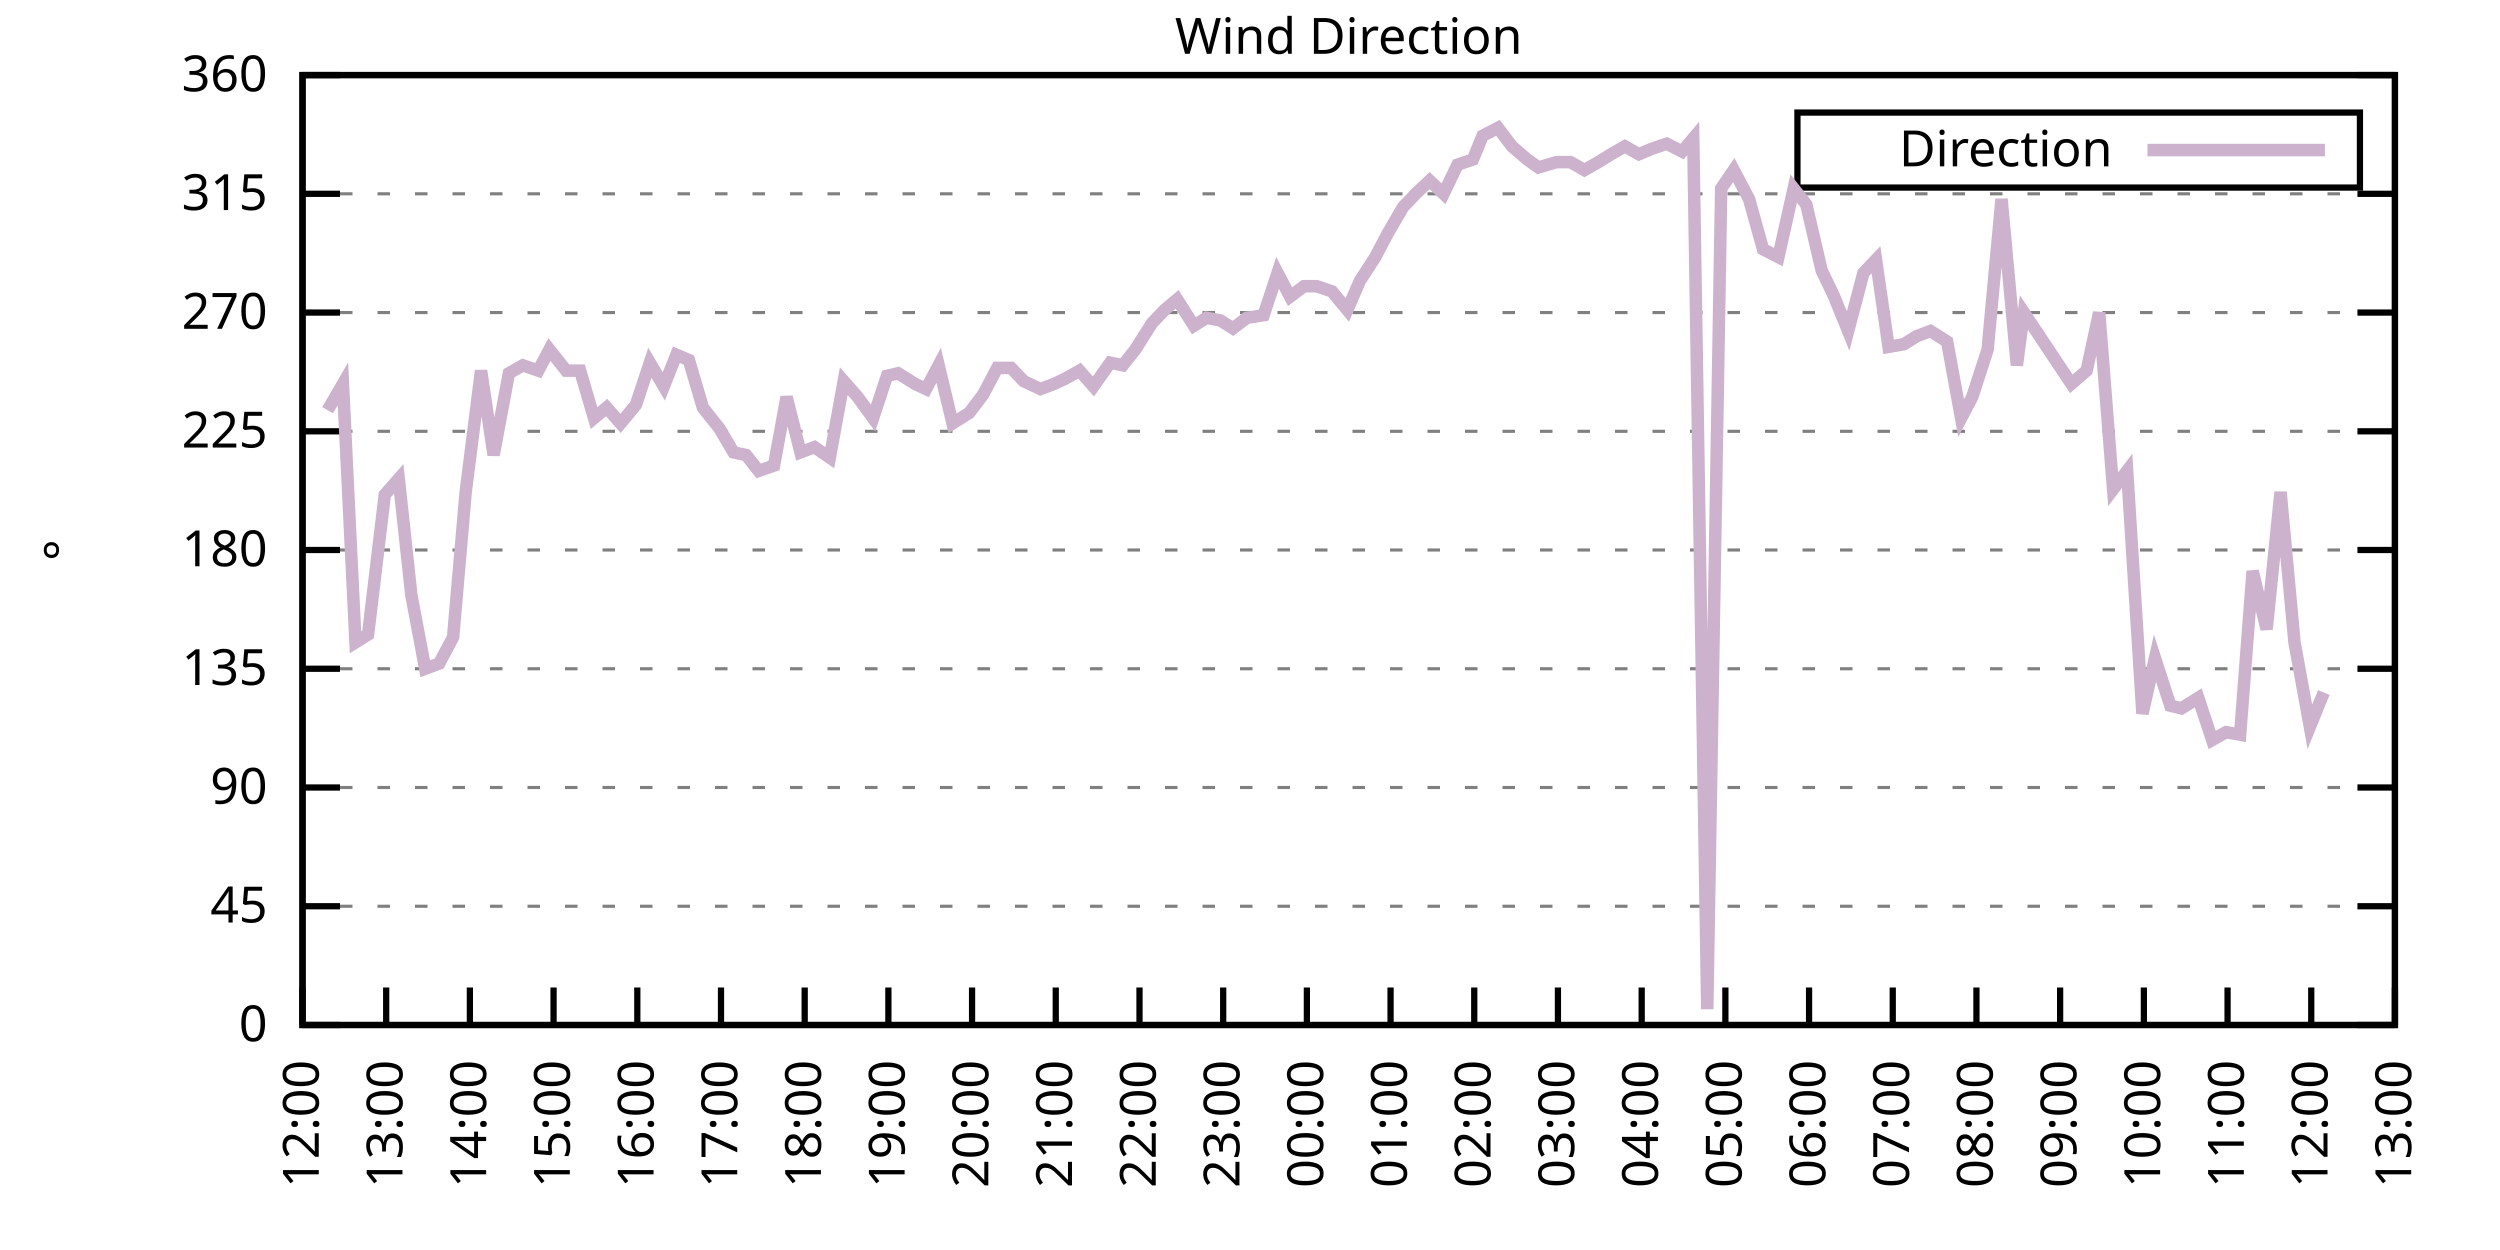
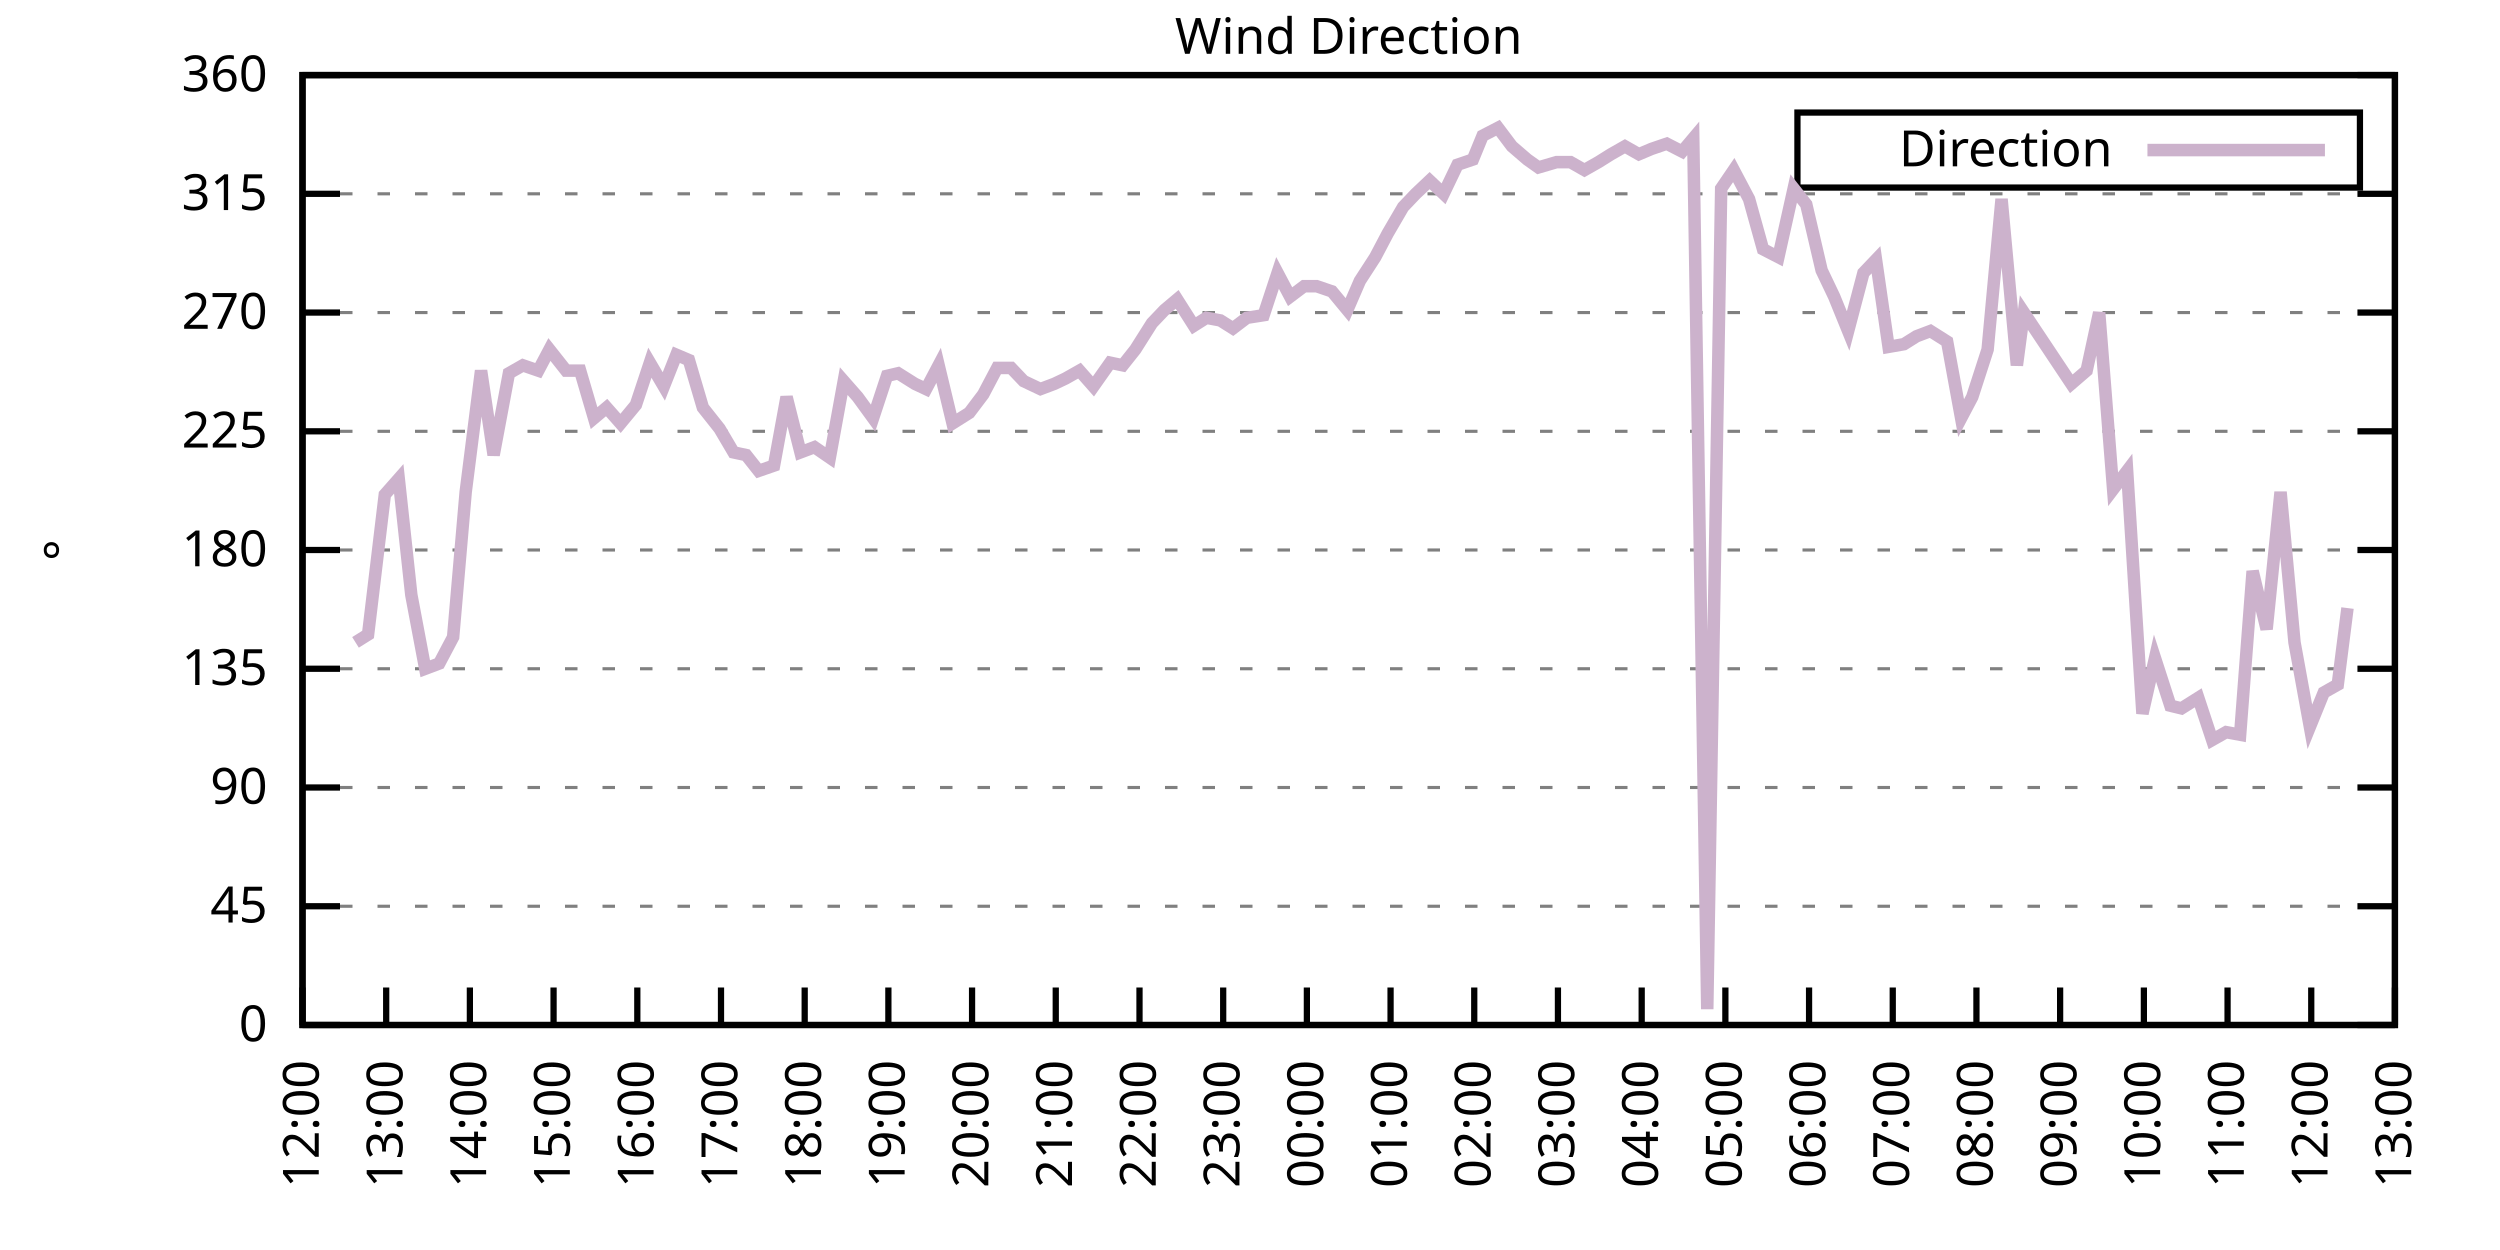
<svg xmlns="http://www.w3.org/2000/svg" xmlns:xlink="http://www.w3.org/1999/xlink" width="400" height="200" viewBox="0 0 400 200">
  <g id="gnuplot_canvas">
    <rect x="0" y="0" width="400" height="200" fill="none" />
    <defs>
      <circle id="gpDot" r="0.5" stroke-width="0.5" stroke="currentColor" />
      <path id="gpPt0" stroke-width="0.333" stroke="currentColor" d="M-1,0 h2 M0,-1 v2" />
      <path id="gpPt1" stroke-width="0.333" stroke="currentColor" d="M-1,-1 L1,1 M1,-1 L-1,1" />
      <path id="gpPt2" stroke-width="0.333" stroke="currentColor" d="M-1,0 L1,0 M0,-1 L0,1 M-1,-1 L1,1 M-1,1 L1,-1" />
      <rect id="gpPt3" stroke-width="0.333" stroke="currentColor" x="-1" y="-1" width="2" height="2" />
      <rect id="gpPt4" stroke-width="0.333" stroke="currentColor" fill="currentColor" x="-1" y="-1" width="2" height="2" />
      <circle id="gpPt5" stroke-width="0.333" stroke="currentColor" cx="0" cy="0" r="1" />
      <use xlink:href="#gpPt5" id="gpPt6" fill="currentColor" stroke="none" />
      <path id="gpPt7" stroke-width="0.333" stroke="currentColor" d="M0,-1.33 L-1.33,0.67 L1.33,0.67 z" />
      <use xlink:href="#gpPt7" id="gpPt8" fill="currentColor" stroke="none" />
      <use xlink:href="#gpPt7" id="gpPt9" stroke="currentColor" transform="rotate(180)" />
      <use xlink:href="#gpPt9" id="gpPt10" fill="currentColor" stroke="none" />
      <use xlink:href="#gpPt3" id="gpPt11" stroke="currentColor" transform="rotate(45)" />
      <use xlink:href="#gpPt11" id="gpPt12" fill="currentColor" stroke="none" />
      <path id="gpPt13" stroke-width="0.333" stroke="currentColor" d="M0,1.330 L1.265,0.411 L0.782,-1.067 L-0.782,-1.076 L-1.265,0.411 z" />
      <use xlink:href="#gpPt13" id="gpPt14" fill="currentColor" stroke="none" />
      <filter id="textbox" filterUnits="objectBoundingBox" x="0" y="0" height="1" width="1">
        <feFlood flood-color="white" flood-opacity="1" result="bgnd" />
        <feComposite in="SourceGraphic" in2="bgnd" operator="atop" />
      </filter>
      <filter id="greybox" filterUnits="objectBoundingBox" x="0" y="0" height="1" width="1">
        <feFlood flood-color="lightgrey" flood-opacity="1" result="grey" />
        <feComposite in="SourceGraphic" in2="grey" operator="atop" />
      </filter>
    </defs>
    <g fill="none" color="white" stroke="currentColor" stroke-width="1.00" stroke-linecap="butt" stroke-linejoin="miter">
</g>
    <g fill="none" color="black" stroke="currentColor" stroke-width="1.00" stroke-linecap="butt" stroke-linejoin="miter">
      <g stroke="none" shape-rendering="crispEdges">
        <polygon fill="rgb(255, 255, 255)" points="48.40,164.00 383.18,164.00 383.18,12.02 48.40,12.02 " />
      </g>
    </g>
    <g fill="none" color="black" stroke="currentColor" stroke-width="1.00" stroke-linecap="butt" stroke-linejoin="miter">
</g>
    <g fill="none" color="black" stroke="black" stroke-width="0.50" stroke-linecap="butt" stroke-linejoin="miter">
</g>
    <g fill="none" color="gray" stroke="currentColor" stroke-width="0.50" stroke-linecap="butt" stroke-linejoin="miter">
      <path stroke="gray" stroke-dasharray="2,4" class="gridline" d="M48.40,164.00 L383.19,164.00  " />
    </g>
    <g fill="none" color="gray" stroke="gray" stroke-width="1.00" stroke-linecap="butt" stroke-linejoin="miter">
</g>
    <g fill="none" color="black" stroke="currentColor" stroke-width="1.00" stroke-linecap="butt" stroke-linejoin="miter">
      <path stroke="black" d="M48.40,164.00 L54.40,164.00 M383.19,164.00 L377.19,164.00  " />
      <g transform="translate(42.80,166.60)" stroke="none" fill="black" font-family="Sans" font-size="8.00" text-anchor="end">
        <text>
          <tspan font-family="Sans"> 0</tspan>
        </text>
      </g>
    </g>
    <g fill="none" color="black" stroke="currentColor" stroke-width="1.00" stroke-linecap="butt" stroke-linejoin="miter">
</g>
    <g fill="none" color="black" stroke="black" stroke-width="0.50" stroke-linecap="butt" stroke-linejoin="miter">
</g>
    <g fill="none" color="gray" stroke="currentColor" stroke-width="0.50" stroke-linecap="butt" stroke-linejoin="miter">
      <path stroke="gray" stroke-dasharray="2,4" class="gridline" d="M48.40,145.00 L383.19,145.00  " />
    </g>
    <g fill="none" color="gray" stroke="gray" stroke-width="1.00" stroke-linecap="butt" stroke-linejoin="miter">
</g>
    <g fill="none" color="black" stroke="currentColor" stroke-width="1.00" stroke-linecap="butt" stroke-linejoin="miter">
      <path stroke="black" d="M48.40,145.00 L54.40,145.00 M383.19,145.00 L377.19,145.00  " />
      <g transform="translate(42.80,147.60)" stroke="none" fill="black" font-family="Sans" font-size="8.00" text-anchor="end">
        <text>
          <tspan font-family="Sans"> 45</tspan>
        </text>
      </g>
    </g>
    <g fill="none" color="black" stroke="currentColor" stroke-width="1.00" stroke-linecap="butt" stroke-linejoin="miter">
</g>
    <g fill="none" color="black" stroke="black" stroke-width="0.50" stroke-linecap="butt" stroke-linejoin="miter">
</g>
    <g fill="none" color="gray" stroke="currentColor" stroke-width="0.50" stroke-linecap="butt" stroke-linejoin="miter">
      <path stroke="gray" stroke-dasharray="2,4" class="gridline" d="M48.40,126.00 L383.19,126.00  " />
    </g>
    <g fill="none" color="gray" stroke="gray" stroke-width="1.00" stroke-linecap="butt" stroke-linejoin="miter">
</g>
    <g fill="none" color="black" stroke="currentColor" stroke-width="1.00" stroke-linecap="butt" stroke-linejoin="miter">
      <path stroke="black" d="M48.40,126.00 L54.40,126.00 M383.19,126.00 L377.19,126.00  " />
      <g transform="translate(42.80,128.60)" stroke="none" fill="black" font-family="Sans" font-size="8.00" text-anchor="end">
        <text>
          <tspan font-family="Sans"> 90</tspan>
        </text>
      </g>
    </g>
    <g fill="none" color="black" stroke="currentColor" stroke-width="1.00" stroke-linecap="butt" stroke-linejoin="miter">
</g>
    <g fill="none" color="black" stroke="black" stroke-width="0.50" stroke-linecap="butt" stroke-linejoin="miter">
</g>
    <g fill="none" color="gray" stroke="currentColor" stroke-width="0.50" stroke-linecap="butt" stroke-linejoin="miter">
      <path stroke="gray" stroke-dasharray="2,4" class="gridline" d="M48.40,107.00 L383.19,107.00  " />
    </g>
    <g fill="none" color="gray" stroke="gray" stroke-width="1.00" stroke-linecap="butt" stroke-linejoin="miter">
</g>
    <g fill="none" color="black" stroke="currentColor" stroke-width="1.00" stroke-linecap="butt" stroke-linejoin="miter">
      <path stroke="black" d="M48.40,107.00 L54.40,107.00 M383.19,107.00 L377.19,107.00  " />
      <g transform="translate(42.80,109.60)" stroke="none" fill="black" font-family="Sans" font-size="8.00" text-anchor="end">
        <text>
          <tspan font-family="Sans"> 135</tspan>
        </text>
      </g>
    </g>
    <g fill="none" color="black" stroke="currentColor" stroke-width="1.00" stroke-linecap="butt" stroke-linejoin="miter">
</g>
    <g fill="none" color="black" stroke="black" stroke-width="0.50" stroke-linecap="butt" stroke-linejoin="miter">
</g>
    <g fill="none" color="gray" stroke="currentColor" stroke-width="0.50" stroke-linecap="butt" stroke-linejoin="miter">
      <path stroke="gray" stroke-dasharray="2,4" class="gridline" d="M48.40,88.00 L383.19,88.00  " />
    </g>
    <g fill="none" color="gray" stroke="gray" stroke-width="1.00" stroke-linecap="butt" stroke-linejoin="miter">
</g>
    <g fill="none" color="black" stroke="currentColor" stroke-width="1.00" stroke-linecap="butt" stroke-linejoin="miter">
      <path stroke="black" d="M48.40,88.00 L54.40,88.00 M383.19,88.00 L377.19,88.00  " />
      <g transform="translate(42.80,90.60)" stroke="none" fill="black" font-family="Sans" font-size="8.00" text-anchor="end">
        <text>
          <tspan font-family="Sans"> 180</tspan>
        </text>
      </g>
    </g>
    <g fill="none" color="black" stroke="currentColor" stroke-width="1.00" stroke-linecap="butt" stroke-linejoin="miter">
</g>
    <g fill="none" color="black" stroke="black" stroke-width="0.50" stroke-linecap="butt" stroke-linejoin="miter">
</g>
    <g fill="none" color="gray" stroke="currentColor" stroke-width="0.50" stroke-linecap="butt" stroke-linejoin="miter">
      <path stroke="gray" stroke-dasharray="2,4" class="gridline" d="M48.40,69.01 L383.19,69.01  " />
    </g>
    <g fill="none" color="gray" stroke="gray" stroke-width="1.00" stroke-linecap="butt" stroke-linejoin="miter">
</g>
    <g fill="none" color="black" stroke="currentColor" stroke-width="1.00" stroke-linecap="butt" stroke-linejoin="miter">
      <path stroke="black" d="M48.40,69.01 L54.40,69.01 M383.19,69.01 L377.19,69.01  " />
      <g transform="translate(42.80,71.61)" stroke="none" fill="black" font-family="Sans" font-size="8.00" text-anchor="end">
        <text>
          <tspan font-family="Sans"> 225</tspan>
        </text>
      </g>
    </g>
    <g fill="none" color="black" stroke="currentColor" stroke-width="1.00" stroke-linecap="butt" stroke-linejoin="miter">
</g>
    <g fill="none" color="black" stroke="black" stroke-width="0.50" stroke-linecap="butt" stroke-linejoin="miter">
</g>
    <g fill="none" color="gray" stroke="currentColor" stroke-width="0.50" stroke-linecap="butt" stroke-linejoin="miter">
      <path stroke="gray" stroke-dasharray="2,4" class="gridline" d="M48.40,50.01 L383.19,50.01  " />
    </g>
    <g fill="none" color="gray" stroke="gray" stroke-width="1.00" stroke-linecap="butt" stroke-linejoin="miter">
</g>
    <g fill="none" color="black" stroke="currentColor" stroke-width="1.00" stroke-linecap="butt" stroke-linejoin="miter">
      <path stroke="black" d="M48.40,50.01 L54.40,50.01 M383.19,50.01 L377.19,50.01  " />
      <g transform="translate(42.80,52.61)" stroke="none" fill="black" font-family="Sans" font-size="8.00" text-anchor="end">
        <text>
          <tspan font-family="Sans"> 270</tspan>
        </text>
      </g>
    </g>
    <g fill="none" color="black" stroke="currentColor" stroke-width="1.00" stroke-linecap="butt" stroke-linejoin="miter">
</g>
    <g fill="none" color="black" stroke="black" stroke-width="0.50" stroke-linecap="butt" stroke-linejoin="miter">
</g>
    <g fill="none" color="gray" stroke="currentColor" stroke-width="0.50" stroke-linecap="butt" stroke-linejoin="miter">
      <path stroke="gray" stroke-dasharray="2,4" class="gridline" d="M48.40,31.01 L383.19,31.01  " />
    </g>
    <g fill="none" color="gray" stroke="gray" stroke-width="1.00" stroke-linecap="butt" stroke-linejoin="miter">
</g>
    <g fill="none" color="black" stroke="currentColor" stroke-width="1.00" stroke-linecap="butt" stroke-linejoin="miter">
      <path stroke="black" d="M48.40,31.01 L54.40,31.01 M383.19,31.01 L377.19,31.01  " />
      <g transform="translate(42.80,33.61)" stroke="none" fill="black" font-family="Sans" font-size="8.00" text-anchor="end">
        <text>
          <tspan font-family="Sans"> 315</tspan>
        </text>
      </g>
    </g>
    <g fill="none" color="black" stroke="currentColor" stroke-width="1.00" stroke-linecap="butt" stroke-linejoin="miter">
</g>
    <g fill="none" color="black" stroke="black" stroke-width="0.50" stroke-linecap="butt" stroke-linejoin="miter">
</g>
    <g fill="none" color="gray" stroke="currentColor" stroke-width="0.50" stroke-linecap="butt" stroke-linejoin="miter">
      <path stroke="gray" stroke-dasharray="2,4" class="gridline" d="M48.40,12.01 L383.19,12.01  " />
    </g>
    <g fill="none" color="gray" stroke="gray" stroke-width="1.00" stroke-linecap="butt" stroke-linejoin="miter">
</g>
    <g fill="none" color="black" stroke="currentColor" stroke-width="1.00" stroke-linecap="butt" stroke-linejoin="miter">
      <path stroke="black" d="M48.40,12.01 L54.40,12.01 M383.19,12.01 L377.19,12.01  " />
      <g transform="translate(42.80,14.61)" stroke="none" fill="black" font-family="Sans" font-size="8.00" text-anchor="end">
        <text>
          <tspan font-family="Sans"> 360</tspan>
        </text>
      </g>
    </g>
    <g fill="none" color="black" stroke="currentColor" stroke-width="1.00" stroke-linecap="butt" stroke-linejoin="miter">
      <path stroke="black" d="M48.40,164.00 L48.40,158.00  " />
      <g transform="translate(51.00,169.60) rotate(270.00)" stroke="none" fill="black" font-family="Sans" font-size="8.00" text-anchor="end">
        <text>
          <tspan font-family="Sans">12:00</tspan>
        </text>
      </g>
    </g>
    <g fill="none" color="black" stroke="currentColor" stroke-width="1.00" stroke-linecap="butt" stroke-linejoin="miter">
      <path stroke="black" d="M61.79,164.00 L61.79,158.00  " />
      <g transform="translate(64.39,169.60) rotate(270.00)" stroke="none" fill="black" font-family="Sans" font-size="8.00" text-anchor="end">
        <text>
          <tspan font-family="Sans">13:00</tspan>
        </text>
      </g>
    </g>
    <g fill="none" color="black" stroke="currentColor" stroke-width="1.00" stroke-linecap="butt" stroke-linejoin="miter">
      <path stroke="black" d="M75.18,164.00 L75.18,158.00  " />
      <g transform="translate(77.78,169.60) rotate(270.00)" stroke="none" fill="black" font-family="Sans" font-size="8.00" text-anchor="end">
        <text>
          <tspan font-family="Sans">14:00</tspan>
        </text>
      </g>
    </g>
    <g fill="none" color="black" stroke="currentColor" stroke-width="1.00" stroke-linecap="butt" stroke-linejoin="miter">
      <path stroke="black" d="M88.57,164.00 L88.57,158.00  " />
      <g transform="translate(91.17,169.60) rotate(270.00)" stroke="none" fill="black" font-family="Sans" font-size="8.00" text-anchor="end">
        <text>
          <tspan font-family="Sans">15:00</tspan>
        </text>
      </g>
    </g>
    <g fill="none" color="black" stroke="currentColor" stroke-width="1.00" stroke-linecap="butt" stroke-linejoin="miter">
      <path stroke="black" d="M101.97,164.00 L101.97,158.00  " />
      <g transform="translate(104.57,169.60) rotate(270.00)" stroke="none" fill="black" font-family="Sans" font-size="8.00" text-anchor="end">
        <text>
          <tspan font-family="Sans">16:00</tspan>
        </text>
      </g>
    </g>
    <g fill="none" color="black" stroke="currentColor" stroke-width="1.00" stroke-linecap="butt" stroke-linejoin="miter">
      <path stroke="black" d="M115.36,164.00 L115.36,158.00  " />
      <g transform="translate(117.96,169.60) rotate(270.00)" stroke="none" fill="black" font-family="Sans" font-size="8.00" text-anchor="end">
        <text>
          <tspan font-family="Sans">17:00</tspan>
        </text>
      </g>
    </g>
    <g fill="none" color="black" stroke="currentColor" stroke-width="1.00" stroke-linecap="butt" stroke-linejoin="miter">
      <path stroke="black" d="M128.75,164.00 L128.75,158.00  " />
      <g transform="translate(131.35,169.60) rotate(270.00)" stroke="none" fill="black" font-family="Sans" font-size="8.00" text-anchor="end">
        <text>
          <tspan font-family="Sans">18:00</tspan>
        </text>
      </g>
    </g>
    <g fill="none" color="black" stroke="currentColor" stroke-width="1.00" stroke-linecap="butt" stroke-linejoin="miter">
      <path stroke="black" d="M142.14,164.00 L142.14,158.00  " />
      <g transform="translate(144.74,169.60) rotate(270.00)" stroke="none" fill="black" font-family="Sans" font-size="8.00" text-anchor="end">
        <text>
          <tspan font-family="Sans">19:00</tspan>
        </text>
      </g>
    </g>
    <g fill="none" color="black" stroke="currentColor" stroke-width="1.00" stroke-linecap="butt" stroke-linejoin="miter">
      <path stroke="black" d="M155.53,164.00 L155.53,158.00  " />
      <g transform="translate(158.13,169.60) rotate(270.00)" stroke="none" fill="black" font-family="Sans" font-size="8.00" text-anchor="end">
        <text>
          <tspan font-family="Sans">20:00</tspan>
        </text>
      </g>
    </g>
    <g fill="none" color="black" stroke="currentColor" stroke-width="1.00" stroke-linecap="butt" stroke-linejoin="miter">
      <path stroke="black" d="M168.92,164.00 L168.92,158.00  " />
      <g transform="translate(171.52,169.60) rotate(270.00)" stroke="none" fill="black" font-family="Sans" font-size="8.00" text-anchor="end">
        <text>
          <tspan font-family="Sans">21:00</tspan>
        </text>
      </g>
    </g>
    <g fill="none" color="black" stroke="currentColor" stroke-width="1.00" stroke-linecap="butt" stroke-linejoin="miter">
      <path stroke="black" d="M182.32,164.00 L182.32,158.00  " />
      <g transform="translate(184.92,169.60) rotate(270.00)" stroke="none" fill="black" font-family="Sans" font-size="8.00" text-anchor="end">
        <text>
          <tspan font-family="Sans">22:00</tspan>
        </text>
      </g>
    </g>
    <g fill="none" color="black" stroke="currentColor" stroke-width="1.00" stroke-linecap="butt" stroke-linejoin="miter">
      <path stroke="black" d="M195.71,164.00 L195.71,158.00  " />
      <g transform="translate(198.31,169.60) rotate(270.00)" stroke="none" fill="black" font-family="Sans" font-size="8.00" text-anchor="end">
        <text>
          <tspan font-family="Sans">23:00</tspan>
        </text>
      </g>
    </g>
    <g fill="none" color="black" stroke="currentColor" stroke-width="1.00" stroke-linecap="butt" stroke-linejoin="miter">
      <path stroke="black" d="M209.10,164.00 L209.10,158.00  " />
      <g transform="translate(211.70,169.60) rotate(270.00)" stroke="none" fill="black" font-family="Sans" font-size="8.00" text-anchor="end">
        <text>
          <tspan font-family="Sans">00:00</tspan>
        </text>
      </g>
    </g>
    <g fill="none" color="black" stroke="currentColor" stroke-width="1.00" stroke-linecap="butt" stroke-linejoin="miter">
      <path stroke="black" d="M222.49,164.00 L222.49,158.00  " />
      <g transform="translate(225.09,169.60) rotate(270.00)" stroke="none" fill="black" font-family="Sans" font-size="8.00" text-anchor="end">
        <text>
          <tspan font-family="Sans">01:00</tspan>
        </text>
      </g>
    </g>
    <g fill="none" color="black" stroke="currentColor" stroke-width="1.00" stroke-linecap="butt" stroke-linejoin="miter">
      <path stroke="black" d="M235.88,164.00 L235.88,158.00  " />
      <g transform="translate(238.48,169.60) rotate(270.00)" stroke="none" fill="black" font-family="Sans" font-size="8.00" text-anchor="end">
        <text>
          <tspan font-family="Sans">02:00</tspan>
        </text>
      </g>
    </g>
    <g fill="none" color="black" stroke="currentColor" stroke-width="1.00" stroke-linecap="butt" stroke-linejoin="miter">
      <path stroke="black" d="M249.27,164.00 L249.27,158.00  " />
      <g transform="translate(251.87,169.60) rotate(270.00)" stroke="none" fill="black" font-family="Sans" font-size="8.00" text-anchor="end">
        <text>
          <tspan font-family="Sans">03:00</tspan>
        </text>
      </g>
    </g>
    <g fill="none" color="black" stroke="currentColor" stroke-width="1.00" stroke-linecap="butt" stroke-linejoin="miter">
      <path stroke="black" d="M262.67,164.00 L262.67,158.00  " />
      <g transform="translate(265.27,169.60) rotate(270.00)" stroke="none" fill="black" font-family="Sans" font-size="8.00" text-anchor="end">
        <text>
          <tspan font-family="Sans">04:00</tspan>
        </text>
      </g>
    </g>
    <g fill="none" color="black" stroke="currentColor" stroke-width="1.00" stroke-linecap="butt" stroke-linejoin="miter">
      <path stroke="black" d="M276.06,164.00 L276.06,158.00  " />
      <g transform="translate(278.66,169.60) rotate(270.00)" stroke="none" fill="black" font-family="Sans" font-size="8.00" text-anchor="end">
        <text>
          <tspan font-family="Sans">05:00</tspan>
        </text>
      </g>
    </g>
    <g fill="none" color="black" stroke="currentColor" stroke-width="1.00" stroke-linecap="butt" stroke-linejoin="miter">
      <path stroke="black" d="M289.45,164.00 L289.45,158.00  " />
      <g transform="translate(292.05,169.60) rotate(270.00)" stroke="none" fill="black" font-family="Sans" font-size="8.00" text-anchor="end">
        <text>
          <tspan font-family="Sans">06:00</tspan>
        </text>
      </g>
    </g>
    <g fill="none" color="black" stroke="currentColor" stroke-width="1.00" stroke-linecap="butt" stroke-linejoin="miter">
      <path stroke="black" d="M302.84,164.00 L302.84,158.00  " />
      <g transform="translate(305.44,169.60) rotate(270.00)" stroke="none" fill="black" font-family="Sans" font-size="8.00" text-anchor="end">
        <text>
          <tspan font-family="Sans">07:00</tspan>
        </text>
      </g>
    </g>
    <g fill="none" color="black" stroke="currentColor" stroke-width="1.00" stroke-linecap="butt" stroke-linejoin="miter">
      <path stroke="black" d="M316.23,164.00 L316.23,158.00  " />
      <g transform="translate(318.83,169.60) rotate(270.00)" stroke="none" fill="black" font-family="Sans" font-size="8.00" text-anchor="end">
        <text>
          <tspan font-family="Sans">08:00</tspan>
        </text>
      </g>
    </g>
    <g fill="none" color="black" stroke="currentColor" stroke-width="1.00" stroke-linecap="butt" stroke-linejoin="miter">
      <path stroke="black" d="M329.62,164.00 L329.62,158.00  " />
      <g transform="translate(332.22,169.60) rotate(270.00)" stroke="none" fill="black" font-family="Sans" font-size="8.00" text-anchor="end">
        <text>
          <tspan font-family="Sans">09:00</tspan>
        </text>
      </g>
    </g>
    <g fill="none" color="black" stroke="currentColor" stroke-width="1.00" stroke-linecap="butt" stroke-linejoin="miter">
      <path stroke="black" d="M343.02,164.00 L343.02,158.00  " />
      <g transform="translate(345.62,169.60) rotate(270.00)" stroke="none" fill="black" font-family="Sans" font-size="8.00" text-anchor="end">
        <text>
          <tspan font-family="Sans">10:00</tspan>
        </text>
      </g>
    </g>
    <g fill="none" color="black" stroke="currentColor" stroke-width="1.00" stroke-linecap="butt" stroke-linejoin="miter">
      <path stroke="black" d="M356.41,164.00 L356.41,158.00  " />
      <g transform="translate(359.01,169.60) rotate(270.00)" stroke="none" fill="black" font-family="Sans" font-size="8.00" text-anchor="end">
        <text>
          <tspan font-family="Sans">11:00</tspan>
        </text>
      </g>
    </g>
    <g fill="none" color="black" stroke="currentColor" stroke-width="1.00" stroke-linecap="butt" stroke-linejoin="miter">
      <path stroke="black" d="M369.80,164.00 L369.80,158.00  " />
      <g transform="translate(372.40,169.60) rotate(270.00)" stroke="none" fill="black" font-family="Sans" font-size="8.00" text-anchor="end">
        <text>
          <tspan font-family="Sans">12:00</tspan>
        </text>
      </g>
    </g>
    <g fill="none" color="black" stroke="currentColor" stroke-width="1.00" stroke-linecap="butt" stroke-linejoin="miter">
      <path stroke="black" d="M383.19,164.00 L383.19,158.00  " />
      <g transform="translate(385.79,169.60) rotate(270.00)" stroke="none" fill="black" font-family="Sans" font-size="8.00" text-anchor="end">
        <text>
          <tspan font-family="Sans">13:00</tspan>
        </text>
      </g>
    </g>
    <g fill="none" color="black" stroke="currentColor" stroke-width="1.00" stroke-linecap="butt" stroke-linejoin="miter">
</g>
    <g fill="none" color="black" stroke="currentColor" stroke-width="1.00" stroke-linecap="butt" stroke-linejoin="miter">
      <path stroke="black" d="M48.40,12.01 L48.40,164.00 L383.19,164.00 L383.19,12.01 L48.40,12.01 Z  " />
    </g>
    <g fill="none" color="black" stroke="currentColor" stroke-width="1.00" stroke-linecap="butt" stroke-linejoin="miter">
</g>
    <g fill="none" color="black" stroke="currentColor" stroke-width="1.00" stroke-linecap="butt" stroke-linejoin="miter">
      <path stroke="black" d="M287.59,30.01 L287.59,18.01 L377.59,18.01 L377.59,30.01 L287.59,30.01 Z  " />
    </g>
    <g id="Wind_direction_plot_1">
      <g fill="none" color="white" stroke="black" stroke-width="2.00" stroke-linecap="butt" stroke-linejoin="miter">
</g>
      <g fill="none" color="black" stroke="currentColor" stroke-width="2.00" stroke-linecap="butt" stroke-linejoin="miter">
        <g transform="translate(337.99,26.61)" stroke="none" fill="black" font-family="Sans" font-size="8.00" text-anchor="end">
          <text>
            <tspan font-family="Sans">Direction</tspan>
          </text>
        </g>
      </g>
      <g fill="none" color="black" stroke="currentColor" stroke-width="2.00" stroke-linecap="butt" stroke-linejoin="miter">
-         <path stroke="rgb(204, 178, 204)" d="M343.59,24.01 L371.99,24.01 M52.42,65.63 L54.87,61.41 L56.88,102.78 L58.89,101.52 L61.57,79.14 L63.80,76.61   L65.81,95.18 L68.04,107.00 L70.27,106.16 L72.50,101.94 L74.51,78.72 L76.97,59.30 L78.98,72.81 L81.43,59.72   L83.66,58.45 L86.12,59.30 L87.91,55.92 L90.58,59.30 L92.82,59.30 L95.05,66.90 L97.06,65.21 L99.29,67.74   L101.74,64.78 L103.98,58.03 L106.21,61.83 L108.22,56.76 L110.22,57.61 L112.46,65.21 L115.13,68.58 L117.37,72.38   L119.38,72.81 L121.38,75.34 L123.84,74.49 L125.85,63.52 L128.08,72.38 L130.31,71.54 L132.77,73.23 L135.00,60.98   L137.23,63.52 L139.69,66.90 L141.92,60.14 L143.70,59.72 L146.38,61.41 L148.17,62.25 L150.18,58.45 L152.41,67.74   L155.09,66.05 L157.32,63.10 L159.55,58.87 L161.78,58.87 L163.79,60.98 L166.47,62.25 L168.70,61.41 L170.49,60.56   L172.72,59.30 L174.95,61.83 L177.63,58.03 L179.64,58.45 L181.65,55.92 L184.32,51.70 L186.33,49.59 L188.34,47.90   L191.02,52.12 L193.03,50.85 L195.26,51.27 L197.27,52.54 L199.50,50.85 L202.18,50.43 L204.41,43.67 L206.42,47.47   L208.65,45.79 L210.66,45.79 L213.12,46.63 L215.57,49.59 L217.58,44.94 L220.04,41.14 L222.04,37.34 L224.50,33.12   L226.51,31.01 L228.74,28.90 L230.97,31.01 L233.20,26.36 L235.66,25.52 L237.22,21.72 L239.68,20.45 L241.91,23.41   L244.36,25.52 L246.15,26.79 L249.05,25.94 L251.28,25.94 L253.51,27.21 L255.75,25.94 L257.76,24.68 L259.99,23.41   L262.22,24.68 L264.23,23.83 L266.68,22.99 L269.14,24.25 L270.92,22.14 L273.16,161.47 L275.39,30.16 L277.40,27.21   L279.85,31.85 L282.08,39.87 L284.54,41.14 L286.99,30.16 L289.00,32.70 L291.46,43.25 L293.47,47.47 L295.70,52.96   L298.15,43.67 L300.16,41.56 L302.17,55.50 L304.63,55.07 L306.63,53.81 L308.87,52.96 L311.54,54.65 L313.78,66.90   L315.56,63.52 L318.02,55.92 L320.25,31.85 L322.70,58.45 L323.82,50.01 L331.41,61.41 L333.86,59.30 L335.87,50.01   L338.10,78.29 L340.34,75.34 L342.79,114.18 L344.80,105.31 L347.26,112.91 L349.04,113.34 L351.72,111.65 L353.95,118.40   L356.18,117.14 L358.42,117.56 L360.42,91.38 L362.66,100.67 L364.89,78.72 L367.12,102.78 L369.58,116.29 L371.81,110.80    " />
+         <path stroke="rgb(204, 178, 204)" d="M343.59,24.01 L371.99,24.01 M56.88,102.78 L58.89,101.52 L61.57,79.14 L63.80,76.61 L65.81,95.18 L68.04,107.00   L70.27,106.16 L72.50,101.94 L74.51,78.72 L76.97,59.30 L78.98,72.81 L81.43,59.72 L83.66,58.45 L86.12,59.30   L87.91,55.92 L90.58,59.30 L92.82,59.30 L95.05,66.90 L97.06,65.21 L99.29,67.74 L101.74,64.78 L103.98,58.03   L106.21,61.83 L108.22,56.76 L110.22,57.61 L112.46,65.21 L115.13,68.58 L117.37,72.38 L119.38,72.81 L121.38,75.34   L123.84,74.49 L125.85,63.52 L128.08,72.38 L130.31,71.54 L132.77,73.23 L135.00,60.98 L137.23,63.52 L139.69,66.90   L141.92,60.14 L143.70,59.72 L146.38,61.41 L148.17,62.25 L150.18,58.45 L152.41,67.74 L155.09,66.05 L157.32,63.10   L159.55,58.87 L161.78,58.87 L163.79,60.98 L166.47,62.25 L168.70,61.41 L170.49,60.56 L172.72,59.30 L174.95,61.83   L177.63,58.03 L179.64,58.45 L181.65,55.92 L184.32,51.70 L186.33,49.59 L188.34,47.90 L191.02,52.12 L193.03,50.85   L195.26,51.27 L197.27,52.54 L199.50,50.85 L202.18,50.43 L204.41,43.67 L206.42,47.47 L208.65,45.79 L210.66,45.79   L213.12,46.63 L215.57,49.59 L217.58,44.94 L220.04,41.14 L222.04,37.34 L224.50,33.12 L226.51,31.01 L228.74,28.90   L230.97,31.01 L233.20,26.36 L235.66,25.52 L237.22,21.72 L239.68,20.45 L241.91,23.41 L244.36,25.52 L246.15,26.79   L249.05,25.94 L251.28,25.94 L253.51,27.21 L255.75,25.94 L257.76,24.68 L259.99,23.41 L262.22,24.68 L264.23,23.83   L266.68,22.99 L269.14,24.25 L270.92,22.14 L273.16,161.47 L275.39,30.16 L277.40,27.21 L279.85,31.85 L282.08,39.87   L284.54,41.14 L286.99,30.16 L289.00,32.70 L291.46,43.25 L293.47,47.47 L295.70,52.96 L298.15,43.67 L300.16,41.56   L302.17,55.50 L304.63,55.07 L306.63,53.81 L308.87,52.96 L311.54,54.65 L313.78,66.90 L315.56,63.52 L318.02,55.92   L320.25,31.85 L322.70,58.45 L323.82,50.01 L331.41,61.41 L333.86,59.30 L335.87,50.01 L338.10,78.29 L340.34,75.34   L342.79,114.18 L344.80,105.31 L347.26,112.91 L349.04,113.34 L351.72,111.65 L353.95,118.40 L356.18,117.14 L358.42,117.56   L360.42,91.38 L362.66,100.67 L364.89,78.72 L367.12,102.78 L369.58,116.29 L371.81,110.80 L374.04,109.54 L375.60,97.29    " />
      </g>
    </g>
    <g fill="none" color="black" stroke="currentColor" stroke-width="2.00" stroke-linecap="butt" stroke-linejoin="miter">
</g>
    <g fill="none" color="black" stroke="black" stroke-width="1.00" stroke-linecap="butt" stroke-linejoin="miter">
</g>
    <g fill="none" color="black" stroke="currentColor" stroke-width="1.00" stroke-linecap="butt" stroke-linejoin="miter">
      <path stroke="black" d="M48.40,12.01 L48.40,164.00 L383.19,164.00 L383.19,12.01 L48.40,12.01 Z  " />
      <g transform="translate(12.80,88.01) rotate(270.00)" stroke="none" fill="black" font-family="Sans" font-size="8.00" text-anchor="middle">
        <text>
          <tspan font-family="Sans">°</tspan>
        </text>
      </g>
    </g>
    <g fill="none" color="black" stroke="currentColor" stroke-width="1.00" stroke-linecap="butt" stroke-linejoin="miter">
</g>
    <g fill="none" color="black" stroke="currentColor" stroke-width="1.00" stroke-linecap="butt" stroke-linejoin="miter">
      <g transform="translate(215.79,8.61)" stroke="none" fill="black" font-family="Sans" font-size="8.00" text-anchor="middle">
        <text>
          <tspan font-family="Sans">Wind Direction</tspan>
        </text>
      </g>
    </g>
    <g fill="none" color="black" stroke="currentColor" stroke-width="1.00" stroke-linecap="butt" stroke-linejoin="miter">
</g>
  </g>
</svg>
